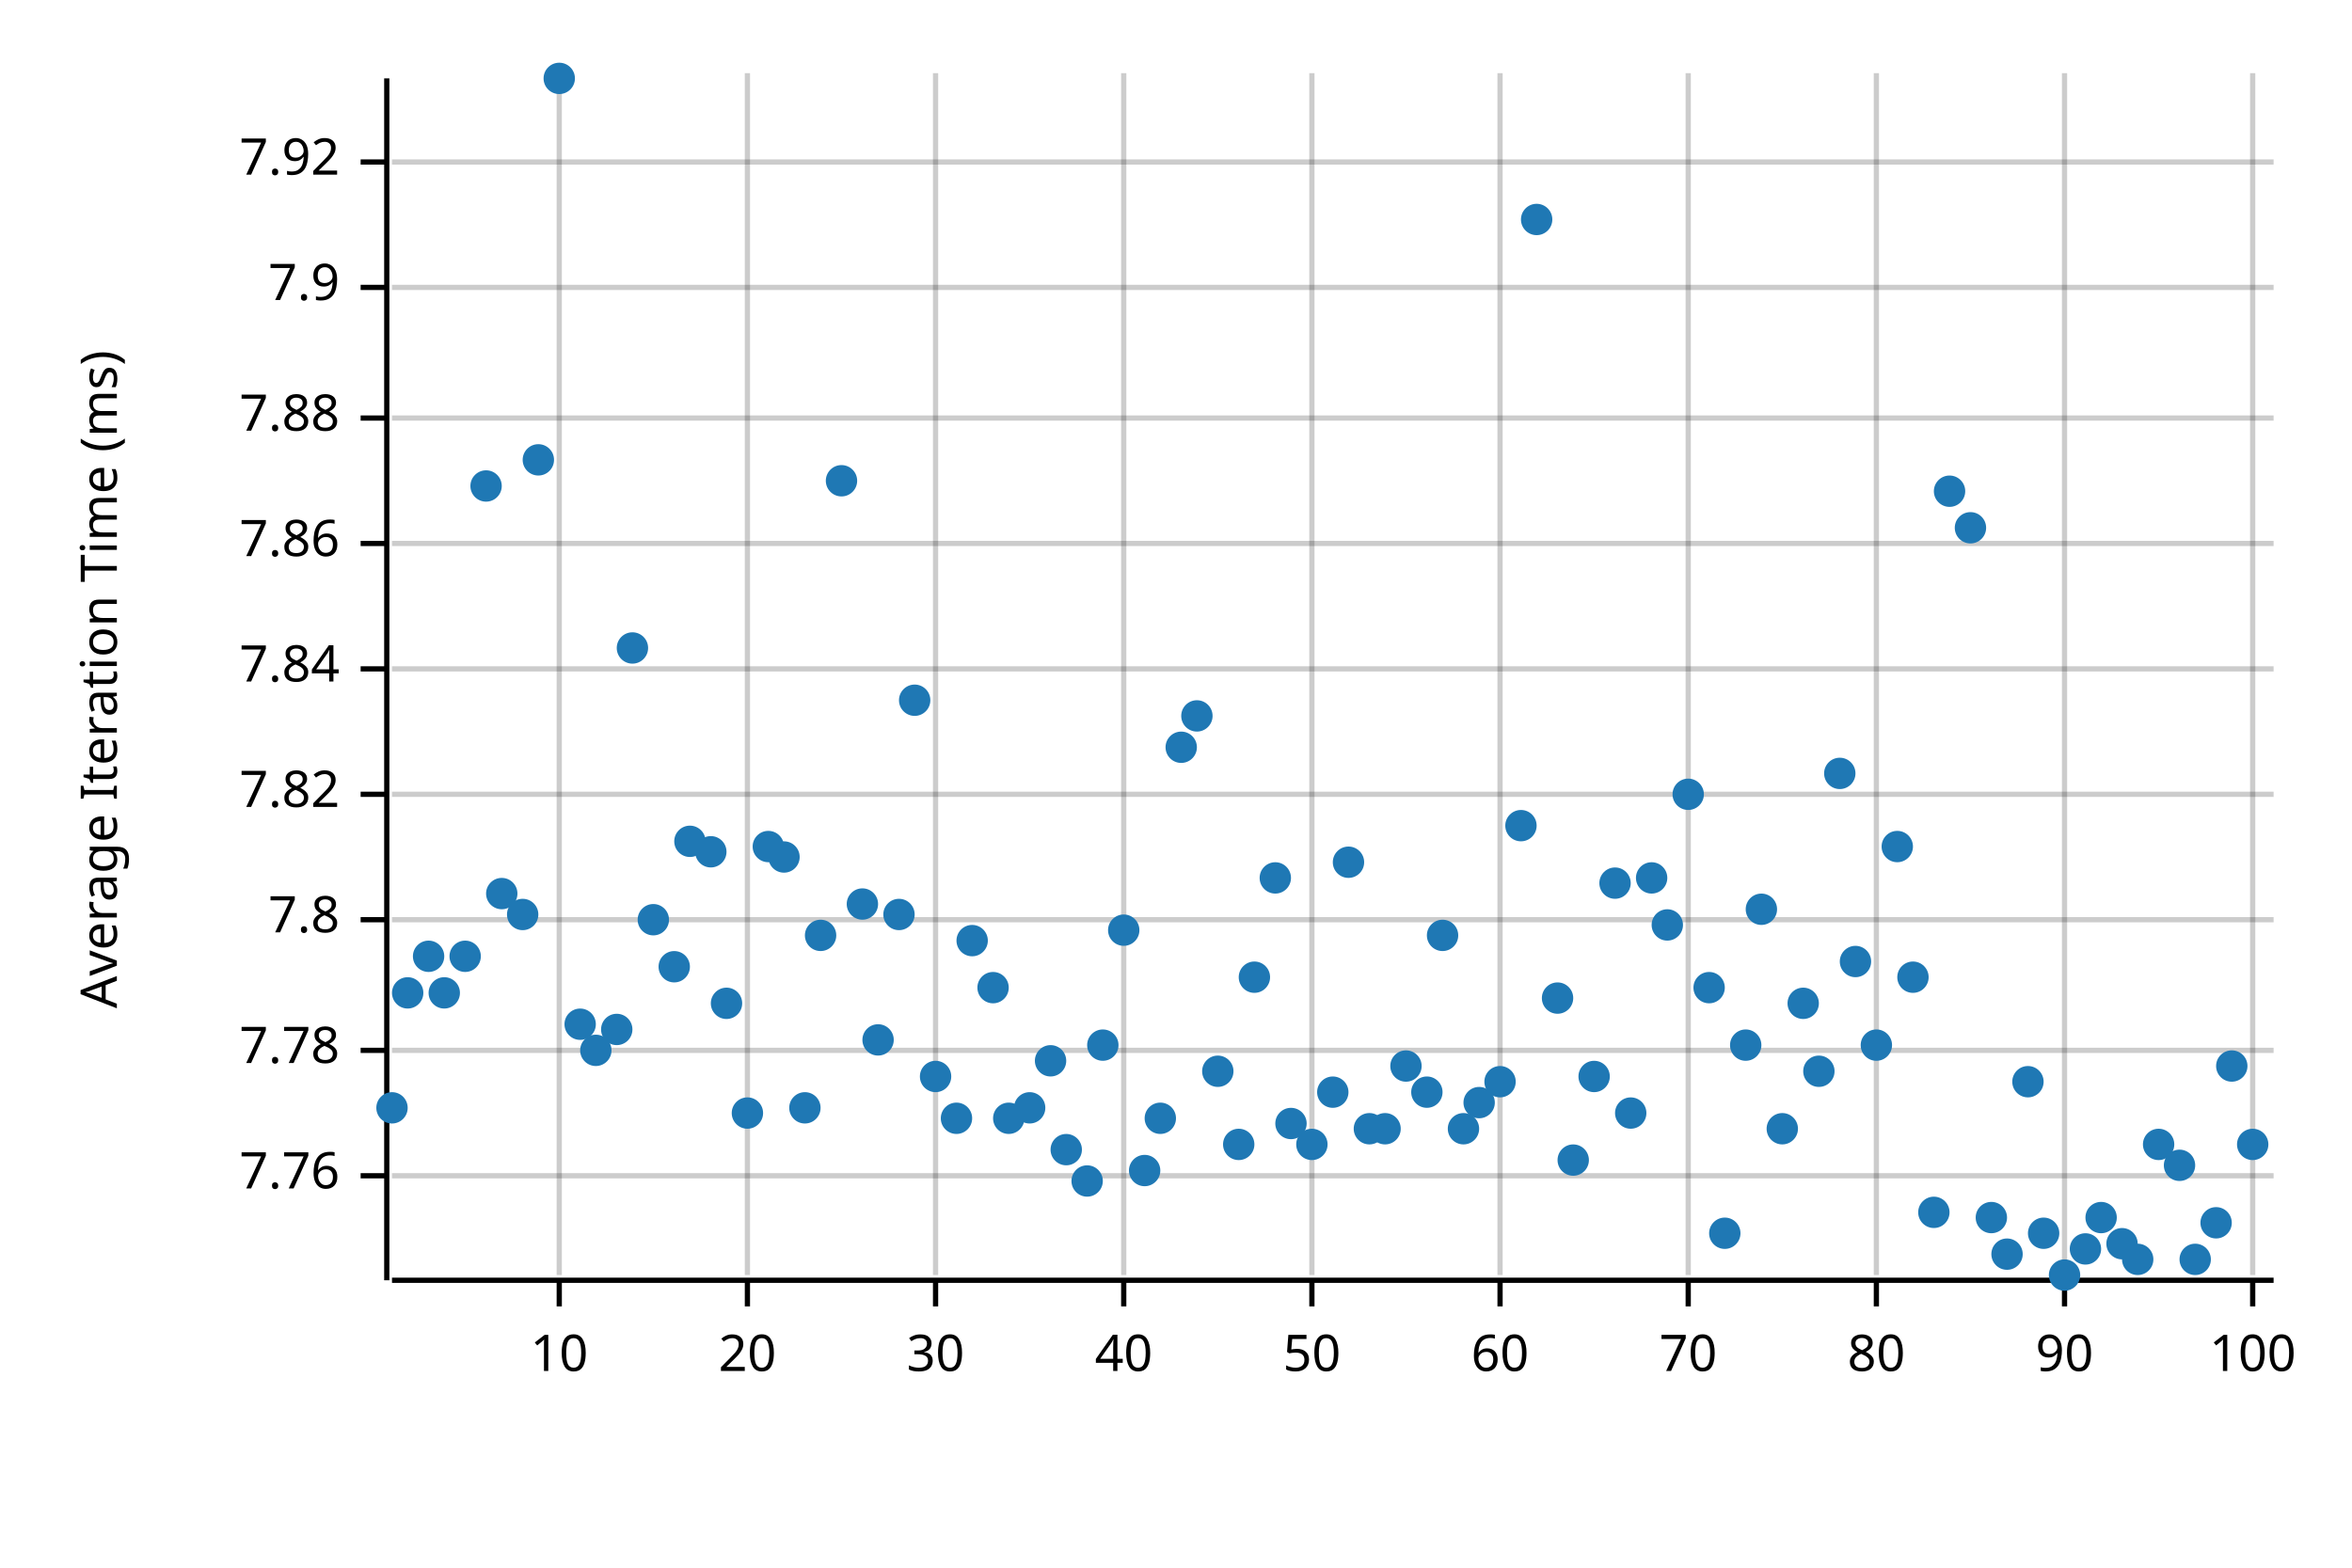
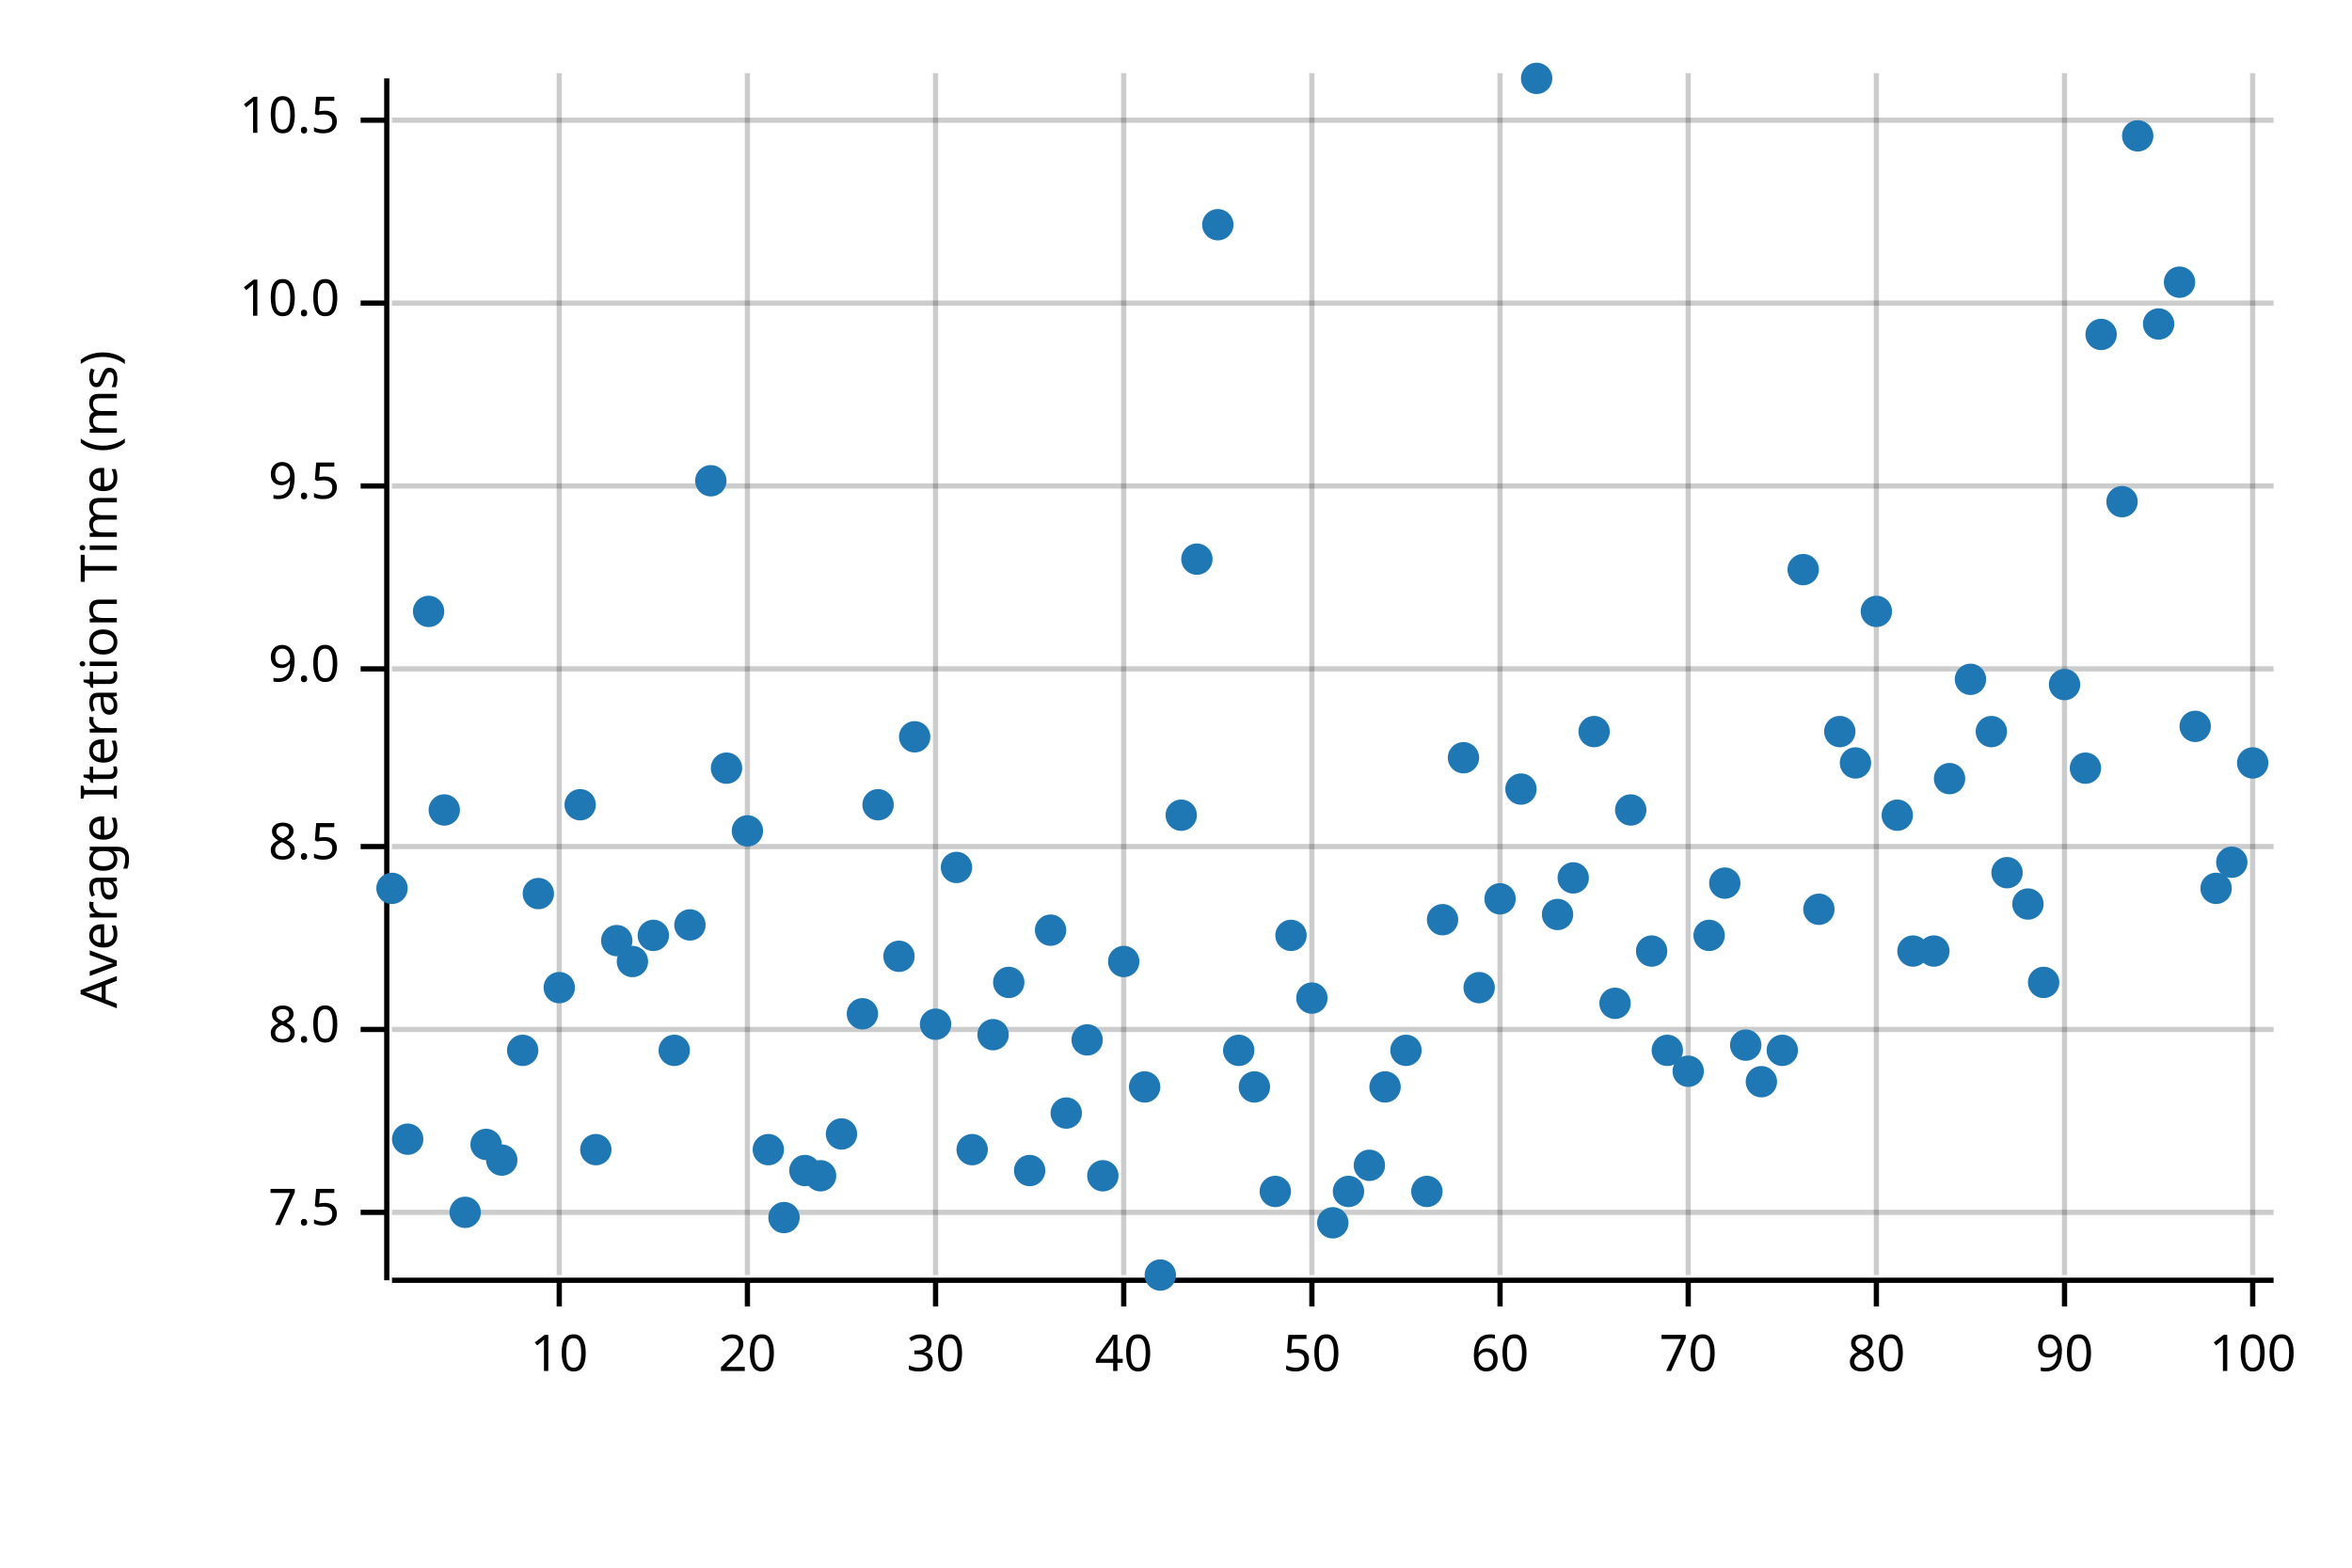
<svg xmlns="http://www.w3.org/2000/svg" width="450" height="300" viewBox="0 0 450 300">
  <text x="15" y="130" dy="0.76em" text-anchor="middle" font-family="sans-serif" font-size="9.677" opacity="1" fill="#000000" transform="rotate(270, 15, 130)">
Average Iteration Time (ms)
</text>
  <line opacity="0.2" stroke="#000000" stroke-width="1" x1="107" y1="244" x2="107" y2="14" />
  <line opacity="0.2" stroke="#000000" stroke-width="1" x1="143" y1="244" x2="143" y2="14" />
  <line opacity="0.2" stroke="#000000" stroke-width="1" x1="179" y1="244" x2="179" y2="14" />
  <line opacity="0.2" stroke="#000000" stroke-width="1" x1="215" y1="244" x2="215" y2="14" />
  <line opacity="0.2" stroke="#000000" stroke-width="1" x1="251" y1="244" x2="251" y2="14" />
  <line opacity="0.2" stroke="#000000" stroke-width="1" x1="287" y1="244" x2="287" y2="14" />
  <line opacity="0.2" stroke="#000000" stroke-width="1" x1="323" y1="244" x2="323" y2="14" />
  <line opacity="0.2" stroke="#000000" stroke-width="1" x1="359" y1="244" x2="359" y2="14" />
  <line opacity="0.2" stroke="#000000" stroke-width="1" x1="395" y1="244" x2="395" y2="14" />
  <line opacity="0.2" stroke="#000000" stroke-width="1" x1="431" y1="244" x2="431" y2="14" />
-   <line opacity="0.2" stroke="#000000" stroke-width="1" x1="75" y1="225" x2="435" y2="225" />
-   <line opacity="0.2" stroke="#000000" stroke-width="1" x1="75" y1="201" x2="435" y2="201" />
-   <line opacity="0.2" stroke="#000000" stroke-width="1" x1="75" y1="176" x2="435" y2="176" />
-   <line opacity="0.2" stroke="#000000" stroke-width="1" x1="75" y1="152" x2="435" y2="152" />
+   <line opacity="0.2" stroke="#000000" stroke-width="1" x1="75" y1="232" x2="435" y2="232" />
+   <line opacity="0.2" stroke="#000000" stroke-width="1" x1="75" y1="197" x2="435" y2="197" />
+   <line opacity="0.2" stroke="#000000" stroke-width="1" x1="75" y1="162" x2="435" y2="162" />
  <line opacity="0.2" stroke="#000000" stroke-width="1" x1="75" y1="128" x2="435" y2="128" />
-   <line opacity="0.2" stroke="#000000" stroke-width="1" x1="75" y1="104" x2="435" y2="104" />
-   <line opacity="0.2" stroke="#000000" stroke-width="1" x1="75" y1="80" x2="435" y2="80" />
-   <line opacity="0.2" stroke="#000000" stroke-width="1" x1="75" y1="55" x2="435" y2="55" />
-   <line opacity="0.2" stroke="#000000" stroke-width="1" x1="75" y1="31" x2="435" y2="31" />
+   <line opacity="0.2" stroke="#000000" stroke-width="1" x1="75" y1="93" x2="435" y2="93" />
+   <line opacity="0.2" stroke="#000000" stroke-width="1" x1="75" y1="58" x2="435" y2="58" />
+   <line opacity="0.2" stroke="#000000" stroke-width="1" x1="75" y1="23" x2="435" y2="23" />
  <polyline fill="none" opacity="1" stroke="#000000" stroke-width="1" points="74,15 74,245 " />
-   <text x="65" y="225" dy="0.5ex" text-anchor="end" font-family="sans-serif" font-size="9.677" opacity="1" fill="#000000">
- 7.76
+   <text x="65" y="232" dy="0.5ex" text-anchor="end" font-family="sans-serif" font-size="9.677" opacity="1" fill="#000000">
+ 7.5
</text>
-   <polyline fill="none" opacity="1" stroke="#000000" stroke-width="1" points="69,225 74,225 " />
-   <text x="65" y="201" dy="0.5ex" text-anchor="end" font-family="sans-serif" font-size="9.677" opacity="1" fill="#000000">
- 7.78
+   <polyline fill="none" opacity="1" stroke="#000000" stroke-width="1" points="69,232 74,232 " />
+   <text x="65" y="197" dy="0.5ex" text-anchor="end" font-family="sans-serif" font-size="9.677" opacity="1" fill="#000000">
+ 8.0
</text>
-   <polyline fill="none" opacity="1" stroke="#000000" stroke-width="1" points="69,201 74,201 " />
-   <text x="65" y="176" dy="0.5ex" text-anchor="end" font-family="sans-serif" font-size="9.677" opacity="1" fill="#000000">
- 7.8
+   <polyline fill="none" opacity="1" stroke="#000000" stroke-width="1" points="69,197 74,197 " />
+   <text x="65" y="162" dy="0.5ex" text-anchor="end" font-family="sans-serif" font-size="9.677" opacity="1" fill="#000000">
+ 8.5
</text>
-   <polyline fill="none" opacity="1" stroke="#000000" stroke-width="1" points="69,176 74,176 " />
-   <text x="65" y="152" dy="0.5ex" text-anchor="end" font-family="sans-serif" font-size="9.677" opacity="1" fill="#000000">
- 7.82
- </text>
-   <polyline fill="none" opacity="1" stroke="#000000" stroke-width="1" points="69,152 74,152 " />
+   <polyline fill="none" opacity="1" stroke="#000000" stroke-width="1" points="69,162 74,162 " />
  <text x="65" y="128" dy="0.5ex" text-anchor="end" font-family="sans-serif" font-size="9.677" opacity="1" fill="#000000">
- 7.84
+ 9.0
</text>
  <polyline fill="none" opacity="1" stroke="#000000" stroke-width="1" points="69,128 74,128 " />
-   <text x="65" y="104" dy="0.5ex" text-anchor="end" font-family="sans-serif" font-size="9.677" opacity="1" fill="#000000">
- 7.86
+   <text x="65" y="93" dy="0.5ex" text-anchor="end" font-family="sans-serif" font-size="9.677" opacity="1" fill="#000000">
+ 9.5
</text>
-   <polyline fill="none" opacity="1" stroke="#000000" stroke-width="1" points="69,104 74,104 " />
-   <text x="65" y="80" dy="0.5ex" text-anchor="end" font-family="sans-serif" font-size="9.677" opacity="1" fill="#000000">
- 7.88
+   <polyline fill="none" opacity="1" stroke="#000000" stroke-width="1" points="69,93 74,93 " />
+   <text x="65" y="58" dy="0.5ex" text-anchor="end" font-family="sans-serif" font-size="9.677" opacity="1" fill="#000000">
+ 10.0
</text>
-   <polyline fill="none" opacity="1" stroke="#000000" stroke-width="1" points="69,80 74,80 " />
-   <text x="65" y="55" dy="0.5ex" text-anchor="end" font-family="sans-serif" font-size="9.677" opacity="1" fill="#000000">
- 7.9
+   <polyline fill="none" opacity="1" stroke="#000000" stroke-width="1" points="69,58 74,58 " />
+   <text x="65" y="23" dy="0.5ex" text-anchor="end" font-family="sans-serif" font-size="9.677" opacity="1" fill="#000000">
+ 10.5
</text>
-   <polyline fill="none" opacity="1" stroke="#000000" stroke-width="1" points="69,55 74,55 " />
-   <text x="65" y="31" dy="0.5ex" text-anchor="end" font-family="sans-serif" font-size="9.677" opacity="1" fill="#000000">
- 7.92
- </text>
-   <polyline fill="none" opacity="1" stroke="#000000" stroke-width="1" points="69,31 74,31 " />
+   <polyline fill="none" opacity="1" stroke="#000000" stroke-width="1" points="69,23 74,23 " />
  <polyline fill="none" opacity="1" stroke="#000000" stroke-width="1" points="75,245 435,245 " />
  <text x="107" y="255" dy="0.76em" text-anchor="middle" font-family="sans-serif" font-size="9.677" opacity="1" fill="#000000">
10
</text>
  <polyline fill="none" opacity="1" stroke="#000000" stroke-width="1" points="107,245 107,250 " />
  <text x="143" y="255" dy="0.76em" text-anchor="middle" font-family="sans-serif" font-size="9.677" opacity="1" fill="#000000">
20
</text>
  <polyline fill="none" opacity="1" stroke="#000000" stroke-width="1" points="143,245 143,250 " />
  <text x="179" y="255" dy="0.76em" text-anchor="middle" font-family="sans-serif" font-size="9.677" opacity="1" fill="#000000">
30
</text>
  <polyline fill="none" opacity="1" stroke="#000000" stroke-width="1" points="179,245 179,250 " />
  <text x="215" y="255" dy="0.76em" text-anchor="middle" font-family="sans-serif" font-size="9.677" opacity="1" fill="#000000">
40
</text>
  <polyline fill="none" opacity="1" stroke="#000000" stroke-width="1" points="215,245 215,250 " />
  <text x="251" y="255" dy="0.76em" text-anchor="middle" font-family="sans-serif" font-size="9.677" opacity="1" fill="#000000">
50
</text>
  <polyline fill="none" opacity="1" stroke="#000000" stroke-width="1" points="251,245 251,250 " />
  <text x="287" y="255" dy="0.76em" text-anchor="middle" font-family="sans-serif" font-size="9.677" opacity="1" fill="#000000">
60
</text>
  <polyline fill="none" opacity="1" stroke="#000000" stroke-width="1" points="287,245 287,250 " />
  <text x="323" y="255" dy="0.76em" text-anchor="middle" font-family="sans-serif" font-size="9.677" opacity="1" fill="#000000">
70
</text>
  <polyline fill="none" opacity="1" stroke="#000000" stroke-width="1" points="323,245 323,250 " />
  <text x="359" y="255" dy="0.76em" text-anchor="middle" font-family="sans-serif" font-size="9.677" opacity="1" fill="#000000">
80
</text>
  <polyline fill="none" opacity="1" stroke="#000000" stroke-width="1" points="359,245 359,250 " />
  <text x="395" y="255" dy="0.76em" text-anchor="middle" font-family="sans-serif" font-size="9.677" opacity="1" fill="#000000">
90
</text>
  <polyline fill="none" opacity="1" stroke="#000000" stroke-width="1" points="395,245 395,250 " />
  <text x="431" y="255" dy="0.76em" text-anchor="middle" font-family="sans-serif" font-size="9.677" opacity="1" fill="#000000">
100
</text>
  <polyline fill="none" opacity="1" stroke="#000000" stroke-width="1" points="431,245 431,250 " />
-   <circle cx="75" cy="212" r="3" opacity="1" fill="#1F78B4" stroke="none" />
-   <circle cx="78" cy="190" r="3" opacity="1" fill="#1F78B4" stroke="none" />
-   <circle cx="82" cy="183" r="3" opacity="1" fill="#1F78B4" stroke="none" />
-   <circle cx="85" cy="190" r="3" opacity="1" fill="#1F78B4" stroke="none" />
-   <circle cx="89" cy="183" r="3" opacity="1" fill="#1F78B4" stroke="none" />
-   <circle cx="93" cy="93" r="3" opacity="1" fill="#1F78B4" stroke="none" />
-   <circle cx="96" cy="171" r="3" opacity="1" fill="#1F78B4" stroke="none" />
-   <circle cx="100" cy="175" r="3" opacity="1" fill="#1F78B4" stroke="none" />
-   <circle cx="103" cy="88" r="3" opacity="1" fill="#1F78B4" stroke="none" />
-   <circle cx="107" cy="15" r="3" opacity="1" fill="#1F78B4" stroke="none" />
-   <circle cx="111" cy="196" r="3" opacity="1" fill="#1F78B4" stroke="none" />
-   <circle cx="114" cy="201" r="3" opacity="1" fill="#1F78B4" stroke="none" />
-   <circle cx="118" cy="197" r="3" opacity="1" fill="#1F78B4" stroke="none" />
-   <circle cx="121" cy="124" r="3" opacity="1" fill="#1F78B4" stroke="none" />
-   <circle cx="125" cy="176" r="3" opacity="1" fill="#1F78B4" stroke="none" />
-   <circle cx="129" cy="185" r="3" opacity="1" fill="#1F78B4" stroke="none" />
-   <circle cx="132" cy="161" r="3" opacity="1" fill="#1F78B4" stroke="none" />
-   <circle cx="136" cy="163" r="3" opacity="1" fill="#1F78B4" stroke="none" />
-   <circle cx="139" cy="192" r="3" opacity="1" fill="#1F78B4" stroke="none" />
-   <circle cx="143" cy="213" r="3" opacity="1" fill="#1F78B4" stroke="none" />
-   <circle cx="147" cy="162" r="3" opacity="1" fill="#1F78B4" stroke="none" />
-   <circle cx="150" cy="164" r="3" opacity="1" fill="#1F78B4" stroke="none" />
-   <circle cx="154" cy="212" r="3" opacity="1" fill="#1F78B4" stroke="none" />
-   <circle cx="157" cy="179" r="3" opacity="1" fill="#1F78B4" stroke="none" />
-   <circle cx="161" cy="92" r="3" opacity="1" fill="#1F78B4" stroke="none" />
-   <circle cx="165" cy="173" r="3" opacity="1" fill="#1F78B4" stroke="none" />
-   <circle cx="168" cy="199" r="3" opacity="1" fill="#1F78B4" stroke="none" />
-   <circle cx="172" cy="175" r="3" opacity="1" fill="#1F78B4" stroke="none" />
-   <circle cx="175" cy="134" r="3" opacity="1" fill="#1F78B4" stroke="none" />
-   <circle cx="179" cy="206" r="3" opacity="1" fill="#1F78B4" stroke="none" />
-   <circle cx="183" cy="214" r="3" opacity="1" fill="#1F78B4" stroke="none" />
-   <circle cx="186" cy="180" r="3" opacity="1" fill="#1F78B4" stroke="none" />
-   <circle cx="190" cy="189" r="3" opacity="1" fill="#1F78B4" stroke="none" />
-   <circle cx="193" cy="214" r="3" opacity="1" fill="#1F78B4" stroke="none" />
-   <circle cx="197" cy="212" r="3" opacity="1" fill="#1F78B4" stroke="none" />
-   <circle cx="201" cy="203" r="3" opacity="1" fill="#1F78B4" stroke="none" />
-   <circle cx="204" cy="220" r="3" opacity="1" fill="#1F78B4" stroke="none" />
-   <circle cx="208" cy="226" r="3" opacity="1" fill="#1F78B4" stroke="none" />
-   <circle cx="211" cy="200" r="3" opacity="1" fill="#1F78B4" stroke="none" />
-   <circle cx="215" cy="178" r="3" opacity="1" fill="#1F78B4" stroke="none" />
-   <circle cx="219" cy="224" r="3" opacity="1" fill="#1F78B4" stroke="none" />
-   <circle cx="222" cy="214" r="3" opacity="1" fill="#1F78B4" stroke="none" />
-   <circle cx="226" cy="143" r="3" opacity="1" fill="#1F78B4" stroke="none" />
-   <circle cx="229" cy="137" r="3" opacity="1" fill="#1F78B4" stroke="none" />
-   <circle cx="233" cy="205" r="3" opacity="1" fill="#1F78B4" stroke="none" />
-   <circle cx="237" cy="219" r="3" opacity="1" fill="#1F78B4" stroke="none" />
-   <circle cx="240" cy="187" r="3" opacity="1" fill="#1F78B4" stroke="none" />
-   <circle cx="244" cy="168" r="3" opacity="1" fill="#1F78B4" stroke="none" />
-   <circle cx="247" cy="215" r="3" opacity="1" fill="#1F78B4" stroke="none" />
-   <circle cx="251" cy="219" r="3" opacity="1" fill="#1F78B4" stroke="none" />
-   <circle cx="255" cy="209" r="3" opacity="1" fill="#1F78B4" stroke="none" />
-   <circle cx="258" cy="165" r="3" opacity="1" fill="#1F78B4" stroke="none" />
-   <circle cx="262" cy="216" r="3" opacity="1" fill="#1F78B4" stroke="none" />
-   <circle cx="265" cy="216" r="3" opacity="1" fill="#1F78B4" stroke="none" />
-   <circle cx="269" cy="204" r="3" opacity="1" fill="#1F78B4" stroke="none" />
-   <circle cx="273" cy="209" r="3" opacity="1" fill="#1F78B4" stroke="none" />
-   <circle cx="276" cy="179" r="3" opacity="1" fill="#1F78B4" stroke="none" />
-   <circle cx="280" cy="216" r="3" opacity="1" fill="#1F78B4" stroke="none" />
-   <circle cx="283" cy="211" r="3" opacity="1" fill="#1F78B4" stroke="none" />
-   <circle cx="287" cy="207" r="3" opacity="1" fill="#1F78B4" stroke="none" />
-   <circle cx="291" cy="158" r="3" opacity="1" fill="#1F78B4" stroke="none" />
-   <circle cx="294" cy="42" r="3" opacity="1" fill="#1F78B4" stroke="none" />
-   <circle cx="298" cy="191" r="3" opacity="1" fill="#1F78B4" stroke="none" />
-   <circle cx="301" cy="222" r="3" opacity="1" fill="#1F78B4" stroke="none" />
-   <circle cx="305" cy="206" r="3" opacity="1" fill="#1F78B4" stroke="none" />
-   <circle cx="309" cy="169" r="3" opacity="1" fill="#1F78B4" stroke="none" />
-   <circle cx="312" cy="213" r="3" opacity="1" fill="#1F78B4" stroke="none" />
-   <circle cx="316" cy="168" r="3" opacity="1" fill="#1F78B4" stroke="none" />
-   <circle cx="319" cy="177" r="3" opacity="1" fill="#1F78B4" stroke="none" />
-   <circle cx="323" cy="152" r="3" opacity="1" fill="#1F78B4" stroke="none" />
-   <circle cx="327" cy="189" r="3" opacity="1" fill="#1F78B4" stroke="none" />
-   <circle cx="330" cy="236" r="3" opacity="1" fill="#1F78B4" stroke="none" />
+   <circle cx="75" cy="170" r="3" opacity="1" fill="#1F78B4" stroke="none" />
+   <circle cx="78" cy="218" r="3" opacity="1" fill="#1F78B4" stroke="none" />
+   <circle cx="82" cy="117" r="3" opacity="1" fill="#1F78B4" stroke="none" />
+   <circle cx="85" cy="155" r="3" opacity="1" fill="#1F78B4" stroke="none" />
+   <circle cx="89" cy="232" r="3" opacity="1" fill="#1F78B4" stroke="none" />
+   <circle cx="93" cy="219" r="3" opacity="1" fill="#1F78B4" stroke="none" />
+   <circle cx="96" cy="222" r="3" opacity="1" fill="#1F78B4" stroke="none" />
+   <circle cx="100" cy="201" r="3" opacity="1" fill="#1F78B4" stroke="none" />
+   <circle cx="103" cy="171" r="3" opacity="1" fill="#1F78B4" stroke="none" />
+   <circle cx="107" cy="189" r="3" opacity="1" fill="#1F78B4" stroke="none" />
+   <circle cx="111" cy="154" r="3" opacity="1" fill="#1F78B4" stroke="none" />
+   <circle cx="114" cy="220" r="3" opacity="1" fill="#1F78B4" stroke="none" />
+   <circle cx="118" cy="180" r="3" opacity="1" fill="#1F78B4" stroke="none" />
+   <circle cx="121" cy="184" r="3" opacity="1" fill="#1F78B4" stroke="none" />
+   <circle cx="125" cy="179" r="3" opacity="1" fill="#1F78B4" stroke="none" />
+   <circle cx="129" cy="201" r="3" opacity="1" fill="#1F78B4" stroke="none" />
+   <circle cx="132" cy="177" r="3" opacity="1" fill="#1F78B4" stroke="none" />
+   <circle cx="136" cy="92" r="3" opacity="1" fill="#1F78B4" stroke="none" />
+   <circle cx="139" cy="147" r="3" opacity="1" fill="#1F78B4" stroke="none" />
+   <circle cx="143" cy="159" r="3" opacity="1" fill="#1F78B4" stroke="none" />
+   <circle cx="147" cy="220" r="3" opacity="1" fill="#1F78B4" stroke="none" />
+   <circle cx="150" cy="233" r="3" opacity="1" fill="#1F78B4" stroke="none" />
+   <circle cx="154" cy="224" r="3" opacity="1" fill="#1F78B4" stroke="none" />
+   <circle cx="157" cy="225" r="3" opacity="1" fill="#1F78B4" stroke="none" />
+   <circle cx="161" cy="217" r="3" opacity="1" fill="#1F78B4" stroke="none" />
+   <circle cx="165" cy="194" r="3" opacity="1" fill="#1F78B4" stroke="none" />
+   <circle cx="168" cy="154" r="3" opacity="1" fill="#1F78B4" stroke="none" />
+   <circle cx="172" cy="183" r="3" opacity="1" fill="#1F78B4" stroke="none" />
+   <circle cx="175" cy="141" r="3" opacity="1" fill="#1F78B4" stroke="none" />
+   <circle cx="179" cy="196" r="3" opacity="1" fill="#1F78B4" stroke="none" />
+   <circle cx="183" cy="166" r="3" opacity="1" fill="#1F78B4" stroke="none" />
+   <circle cx="186" cy="220" r="3" opacity="1" fill="#1F78B4" stroke="none" />
+   <circle cx="190" cy="198" r="3" opacity="1" fill="#1F78B4" stroke="none" />
+   <circle cx="193" cy="188" r="3" opacity="1" fill="#1F78B4" stroke="none" />
+   <circle cx="197" cy="224" r="3" opacity="1" fill="#1F78B4" stroke="none" />
+   <circle cx="201" cy="178" r="3" opacity="1" fill="#1F78B4" stroke="none" />
+   <circle cx="204" cy="213" r="3" opacity="1" fill="#1F78B4" stroke="none" />
+   <circle cx="208" cy="199" r="3" opacity="1" fill="#1F78B4" stroke="none" />
+   <circle cx="211" cy="225" r="3" opacity="1" fill="#1F78B4" stroke="none" />
+   <circle cx="215" cy="184" r="3" opacity="1" fill="#1F78B4" stroke="none" />
+   <circle cx="219" cy="208" r="3" opacity="1" fill="#1F78B4" stroke="none" />
+   <circle cx="222" cy="244" r="3" opacity="1" fill="#1F78B4" stroke="none" />
+   <circle cx="226" cy="156" r="3" opacity="1" fill="#1F78B4" stroke="none" />
+   <circle cx="229" cy="107" r="3" opacity="1" fill="#1F78B4" stroke="none" />
+   <circle cx="233" cy="43" r="3" opacity="1" fill="#1F78B4" stroke="none" />
+   <circle cx="237" cy="201" r="3" opacity="1" fill="#1F78B4" stroke="none" />
+   <circle cx="240" cy="208" r="3" opacity="1" fill="#1F78B4" stroke="none" />
+   <circle cx="244" cy="228" r="3" opacity="1" fill="#1F78B4" stroke="none" />
+   <circle cx="247" cy="179" r="3" opacity="1" fill="#1F78B4" stroke="none" />
+   <circle cx="251" cy="191" r="3" opacity="1" fill="#1F78B4" stroke="none" />
+   <circle cx="255" cy="234" r="3" opacity="1" fill="#1F78B4" stroke="none" />
+   <circle cx="258" cy="228" r="3" opacity="1" fill="#1F78B4" stroke="none" />
+   <circle cx="262" cy="223" r="3" opacity="1" fill="#1F78B4" stroke="none" />
+   <circle cx="265" cy="208" r="3" opacity="1" fill="#1F78B4" stroke="none" />
+   <circle cx="269" cy="201" r="3" opacity="1" fill="#1F78B4" stroke="none" />
+   <circle cx="273" cy="228" r="3" opacity="1" fill="#1F78B4" stroke="none" />
+   <circle cx="276" cy="176" r="3" opacity="1" fill="#1F78B4" stroke="none" />
+   <circle cx="280" cy="145" r="3" opacity="1" fill="#1F78B4" stroke="none" />
+   <circle cx="283" cy="189" r="3" opacity="1" fill="#1F78B4" stroke="none" />
+   <circle cx="287" cy="172" r="3" opacity="1" fill="#1F78B4" stroke="none" />
+   <circle cx="291" cy="151" r="3" opacity="1" fill="#1F78B4" stroke="none" />
+   <circle cx="294" cy="15" r="3" opacity="1" fill="#1F78B4" stroke="none" />
+   <circle cx="298" cy="175" r="3" opacity="1" fill="#1F78B4" stroke="none" />
+   <circle cx="301" cy="168" r="3" opacity="1" fill="#1F78B4" stroke="none" />
+   <circle cx="305" cy="140" r="3" opacity="1" fill="#1F78B4" stroke="none" />
+   <circle cx="309" cy="192" r="3" opacity="1" fill="#1F78B4" stroke="none" />
+   <circle cx="312" cy="155" r="3" opacity="1" fill="#1F78B4" stroke="none" />
+   <circle cx="316" cy="182" r="3" opacity="1" fill="#1F78B4" stroke="none" />
+   <circle cx="319" cy="201" r="3" opacity="1" fill="#1F78B4" stroke="none" />
+   <circle cx="323" cy="205" r="3" opacity="1" fill="#1F78B4" stroke="none" />
+   <circle cx="327" cy="179" r="3" opacity="1" fill="#1F78B4" stroke="none" />
+   <circle cx="330" cy="169" r="3" opacity="1" fill="#1F78B4" stroke="none" />
  <circle cx="334" cy="200" r="3" opacity="1" fill="#1F78B4" stroke="none" />
-   <circle cx="337" cy="174" r="3" opacity="1" fill="#1F78B4" stroke="none" />
-   <circle cx="341" cy="216" r="3" opacity="1" fill="#1F78B4" stroke="none" />
-   <circle cx="345" cy="192" r="3" opacity="1" fill="#1F78B4" stroke="none" />
-   <circle cx="348" cy="205" r="3" opacity="1" fill="#1F78B4" stroke="none" />
-   <circle cx="352" cy="148" r="3" opacity="1" fill="#1F78B4" stroke="none" />
-   <circle cx="355" cy="184" r="3" opacity="1" fill="#1F78B4" stroke="none" />
-   <circle cx="359" cy="200" r="3" opacity="1" fill="#1F78B4" stroke="none" />
-   <circle cx="363" cy="162" r="3" opacity="1" fill="#1F78B4" stroke="none" />
-   <circle cx="366" cy="187" r="3" opacity="1" fill="#1F78B4" stroke="none" />
-   <circle cx="370" cy="232" r="3" opacity="1" fill="#1F78B4" stroke="none" />
-   <circle cx="373" cy="94" r="3" opacity="1" fill="#1F78B4" stroke="none" />
-   <circle cx="377" cy="101" r="3" opacity="1" fill="#1F78B4" stroke="none" />
-   <circle cx="381" cy="233" r="3" opacity="1" fill="#1F78B4" stroke="none" />
-   <circle cx="384" cy="240" r="3" opacity="1" fill="#1F78B4" stroke="none" />
-   <circle cx="388" cy="207" r="3" opacity="1" fill="#1F78B4" stroke="none" />
-   <circle cx="391" cy="236" r="3" opacity="1" fill="#1F78B4" stroke="none" />
-   <circle cx="395" cy="244" r="3" opacity="1" fill="#1F78B4" stroke="none" />
-   <circle cx="399" cy="239" r="3" opacity="1" fill="#1F78B4" stroke="none" />
-   <circle cx="402" cy="233" r="3" opacity="1" fill="#1F78B4" stroke="none" />
-   <circle cx="406" cy="238" r="3" opacity="1" fill="#1F78B4" stroke="none" />
-   <circle cx="409" cy="241" r="3" opacity="1" fill="#1F78B4" stroke="none" />
-   <circle cx="413" cy="219" r="3" opacity="1" fill="#1F78B4" stroke="none" />
-   <circle cx="417" cy="223" r="3" opacity="1" fill="#1F78B4" stroke="none" />
-   <circle cx="420" cy="241" r="3" opacity="1" fill="#1F78B4" stroke="none" />
-   <circle cx="424" cy="234" r="3" opacity="1" fill="#1F78B4" stroke="none" />
-   <circle cx="427" cy="204" r="3" opacity="1" fill="#1F78B4" stroke="none" />
-   <circle cx="431" cy="219" r="3" opacity="1" fill="#1F78B4" stroke="none" />
+   <circle cx="337" cy="207" r="3" opacity="1" fill="#1F78B4" stroke="none" />
+   <circle cx="341" cy="201" r="3" opacity="1" fill="#1F78B4" stroke="none" />
+   <circle cx="345" cy="109" r="3" opacity="1" fill="#1F78B4" stroke="none" />
+   <circle cx="348" cy="174" r="3" opacity="1" fill="#1F78B4" stroke="none" />
+   <circle cx="352" cy="140" r="3" opacity="1" fill="#1F78B4" stroke="none" />
+   <circle cx="355" cy="146" r="3" opacity="1" fill="#1F78B4" stroke="none" />
+   <circle cx="359" cy="117" r="3" opacity="1" fill="#1F78B4" stroke="none" />
+   <circle cx="363" cy="156" r="3" opacity="1" fill="#1F78B4" stroke="none" />
+   <circle cx="366" cy="182" r="3" opacity="1" fill="#1F78B4" stroke="none" />
+   <circle cx="370" cy="182" r="3" opacity="1" fill="#1F78B4" stroke="none" />
+   <circle cx="373" cy="149" r="3" opacity="1" fill="#1F78B4" stroke="none" />
+   <circle cx="377" cy="130" r="3" opacity="1" fill="#1F78B4" stroke="none" />
+   <circle cx="381" cy="140" r="3" opacity="1" fill="#1F78B4" stroke="none" />
+   <circle cx="384" cy="167" r="3" opacity="1" fill="#1F78B4" stroke="none" />
+   <circle cx="388" cy="173" r="3" opacity="1" fill="#1F78B4" stroke="none" />
+   <circle cx="391" cy="188" r="3" opacity="1" fill="#1F78B4" stroke="none" />
+   <circle cx="395" cy="131" r="3" opacity="1" fill="#1F78B4" stroke="none" />
+   <circle cx="399" cy="147" r="3" opacity="1" fill="#1F78B4" stroke="none" />
+   <circle cx="402" cy="64" r="3" opacity="1" fill="#1F78B4" stroke="none" />
+   <circle cx="406" cy="96" r="3" opacity="1" fill="#1F78B4" stroke="none" />
+   <circle cx="409" cy="26" r="3" opacity="1" fill="#1F78B4" stroke="none" />
+   <circle cx="413" cy="62" r="3" opacity="1" fill="#1F78B4" stroke="none" />
+   <circle cx="417" cy="54" r="3" opacity="1" fill="#1F78B4" stroke="none" />
+   <circle cx="420" cy="139" r="3" opacity="1" fill="#1F78B4" stroke="none" />
+   <circle cx="424" cy="170" r="3" opacity="1" fill="#1F78B4" stroke="none" />
+   <circle cx="427" cy="165" r="3" opacity="1" fill="#1F78B4" stroke="none" />
+   <circle cx="431" cy="146" r="3" opacity="1" fill="#1F78B4" stroke="none" />
</svg>
